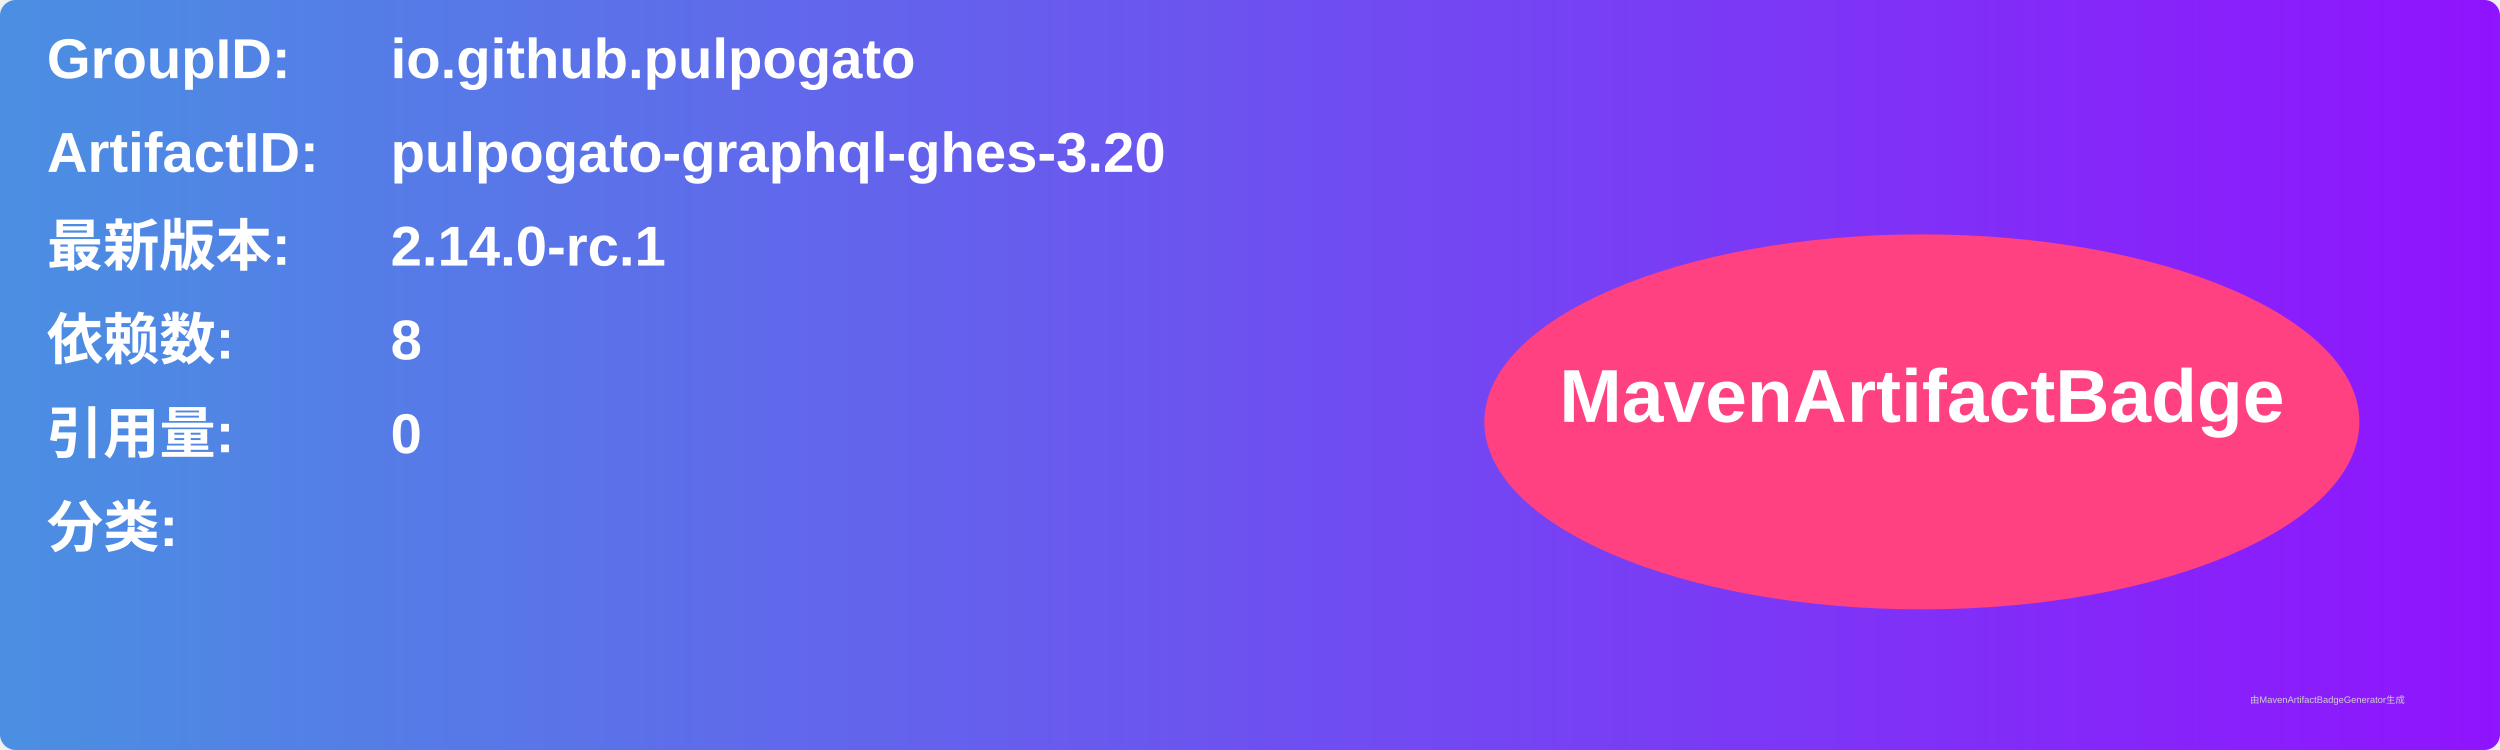
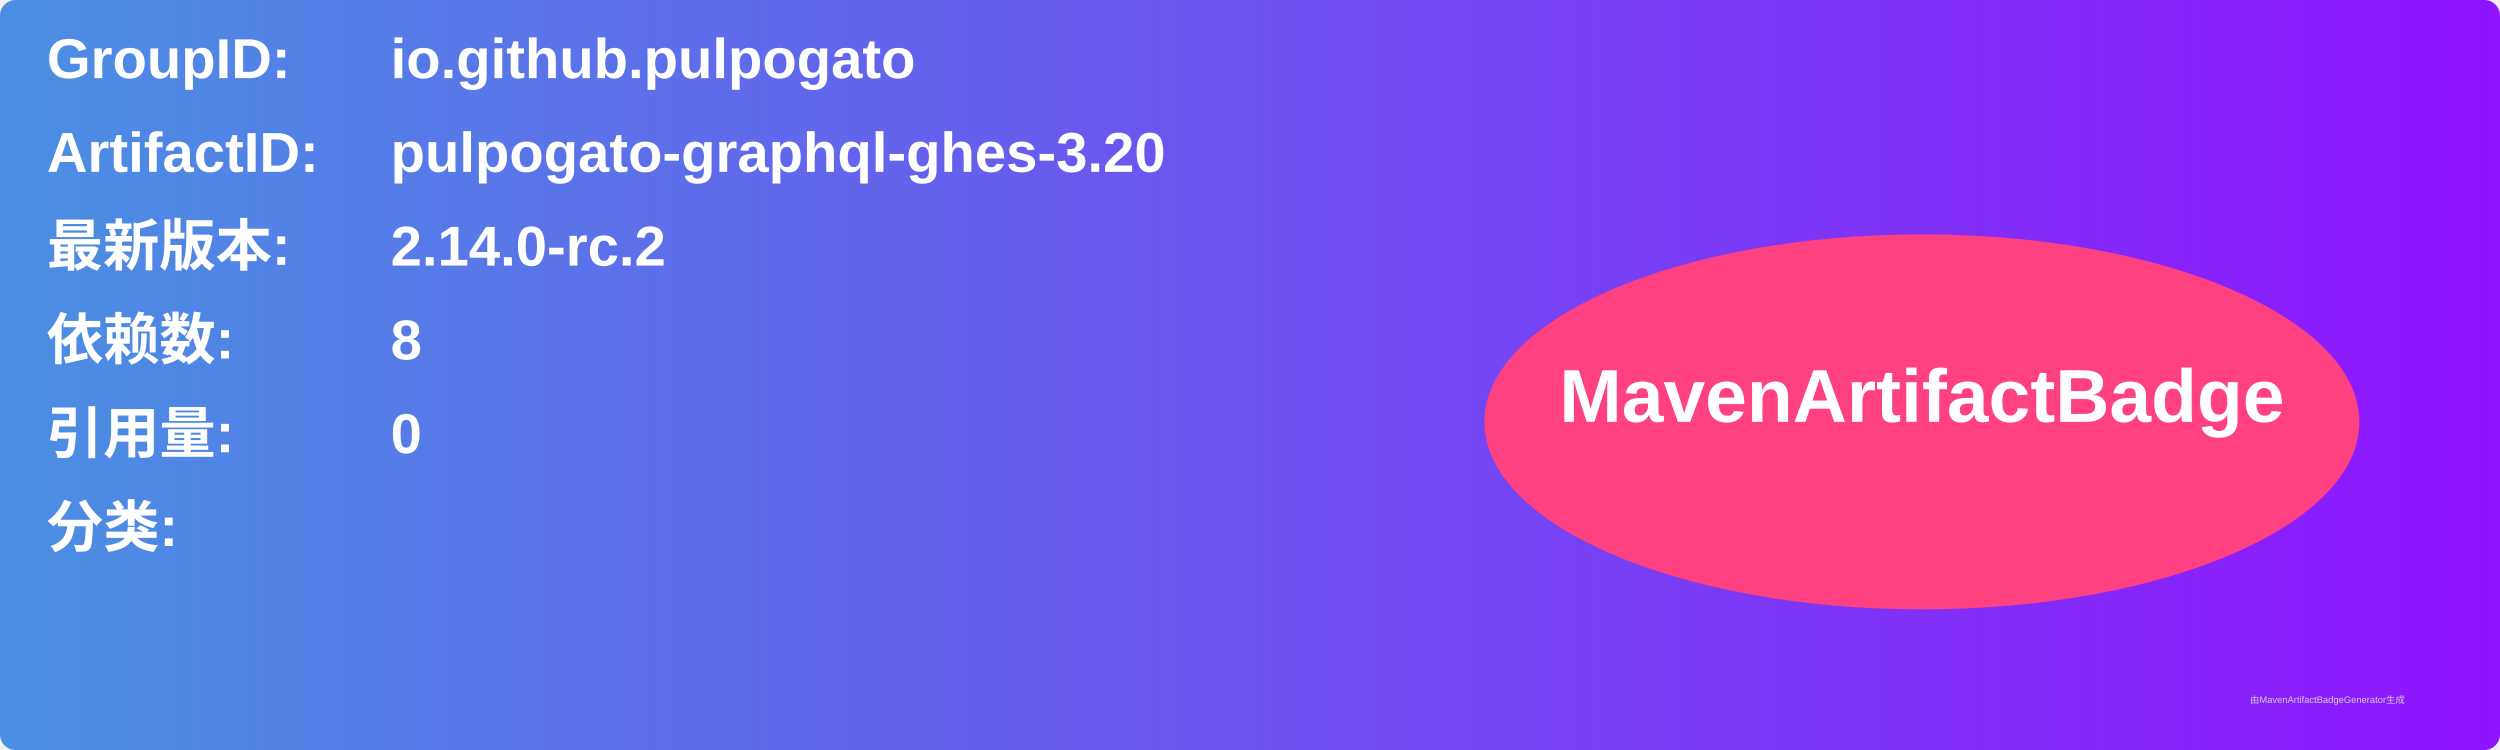
<svg xmlns="http://www.w3.org/2000/svg" width="800" height="240" viewBox="0 0 800 240">
  <linearGradient id="grad" x1="0%" y1="0%" x2="100%" y2="0%">
    <stop offset="0%" stop-color="#4a90e2" />
    <stop offset="100%" stop-color="#9013fe" />
  </linearGradient>
  <rect width="100%" height="100%" rx="5" ry="5" fill="url(#grad)" />
  <g transform="translate(15, 15)">
    <text x="0" y="10" font-family="Arial" font-size="18" fill="white" font-weight="bold" width="260">GroupID:</text>
    <text x="110" y="10" font-family="Arial" font-size="18" fill="white" font-weight="bold" width="460">io.github.pulpogato</text>
    <text x="0" y="40" font-family="Arial" font-size="18" fill="white" font-weight="bold" width="260">ArtifactID:</text>
    <text x="110" y="40" font-family="Arial" font-size="18" fill="white" font-weight="bold" width="460">pulpogato-graphql-ghes-3.20</text>
    <text x="0" y="70" font-family="Arial" font-size="18" fill="white" font-weight="bold">最新版本:</text>
    <text x="110" y="70" font-family="Arial" font-size="18" fill="white" font-weight="bold">
-       <tspan font-weight="bold">2.14.0-rc.1</tspan>
+       <tspan font-weight="bold">2.14.0-rc.2</tspan>
    </text>
    <text x="0" y="100" font-family="Arial" font-size="18" fill="white" font-weight="bold">依赖数: </text>
    <text x="110" y="100" font-family="Arial" font-size="18" fill="white">
      <tspan font-weight="bold">8</tspan>
    </text>
    <text x="0" y="130" font-family="Arial" font-size="18" fill="white" font-weight="bold">引用量: </text>
    <text x="110" y="130" font-family="Arial" font-size="18" fill="white">
      <tspan font-weight="bold">0</tspan>
    </text>
    <text x="0" y="160" font-family="Arial" font-size="18" fill="white" font-weight="bold">分类:</text>
    <text x="10" y="190" font-family="Arial" font-size="10" fill="white">
      <tspan font-weight="bold" />
    </text>
    <ellipse cx="600" cy="120" rx="140" ry="60" fill="#ff4081" />
    <text x="600" y="120" text-anchor="middle" font-family="Arial" font-size="24" fill="white" font-weight="bold">MavenArtifactBadge</text>
  </g>
  <text x="720" y="225" font-family="Arial" font-size="3" fill="#d0d0d0">由MavenArtifactBadgeGenerator生成</text>
</svg>
